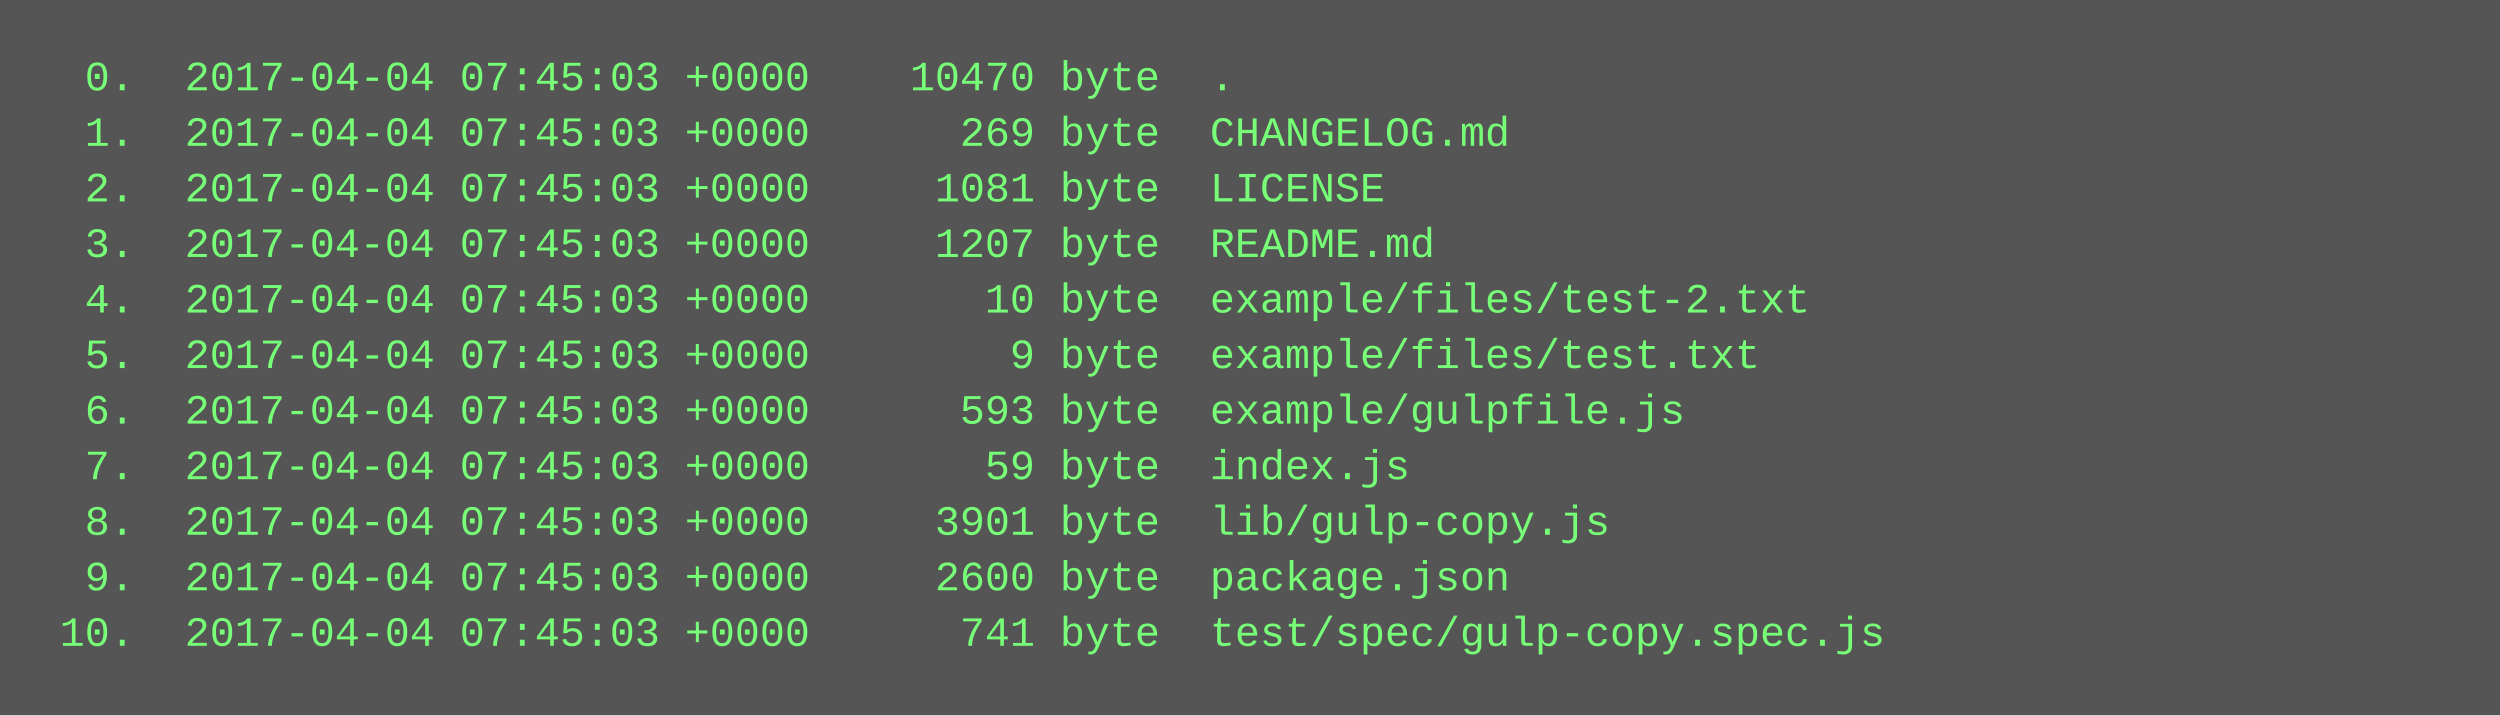
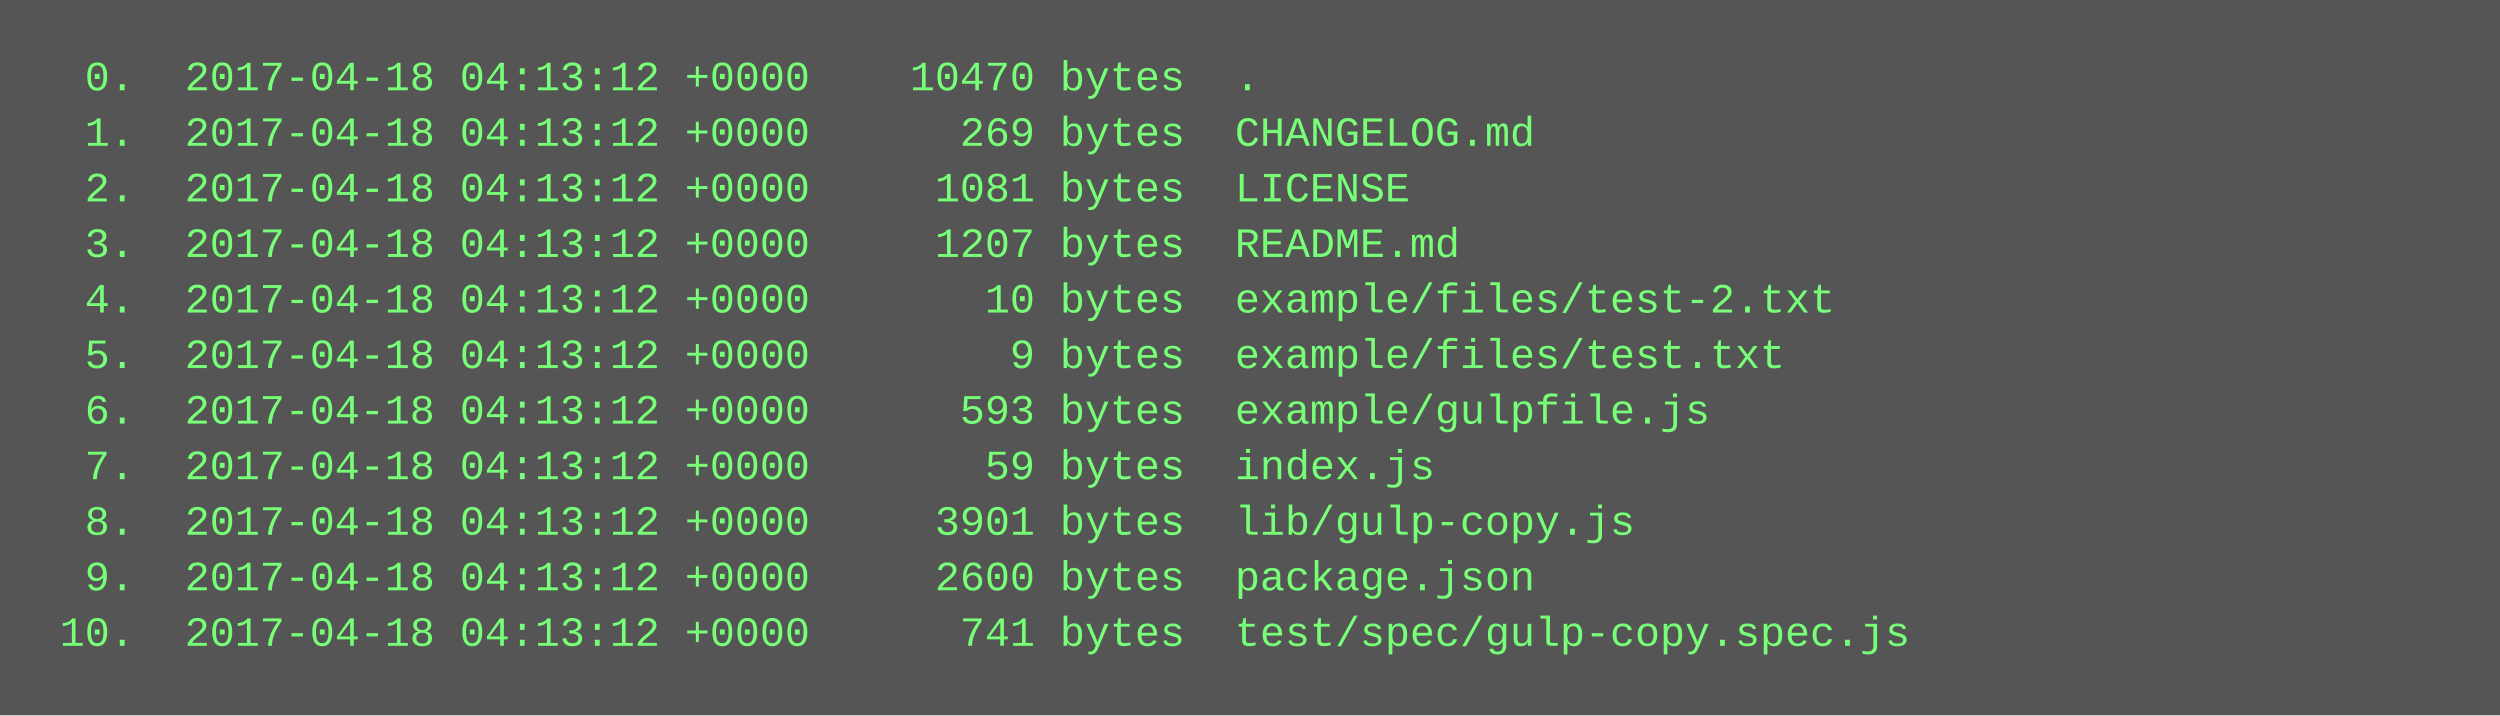
<svg xmlns="http://www.w3.org/2000/svg" height="206" width="720">
  <rect height="206" fill="#555" width="720" />
  <text fill="#7f7" font-family="Courier New" font-size="12" xml:space="preserve">
-     <tspan x="10" y="26">  0.  2017-04-04 07:45:03 +0000    10470 byte  .</tspan>
-     <tspan x="10" y="42">  1.  2017-04-04 07:45:03 +0000      269 byte  CHANGELOG.md</tspan>
-     <tspan x="10" y="58">  2.  2017-04-04 07:45:03 +0000     1081 byte  LICENSE</tspan>
-     <tspan x="10" y="74">  3.  2017-04-04 07:45:03 +0000     1207 byte  README.md</tspan>
-     <tspan x="10" y="90">  4.  2017-04-04 07:45:03 +0000       10 byte  example/files/test-2.txt</tspan>
-     <tspan x="10" y="106">  5.  2017-04-04 07:45:03 +0000        9 byte  example/files/test.txt</tspan>
-     <tspan x="10" y="122">  6.  2017-04-04 07:45:03 +0000      593 byte  example/gulpfile.js</tspan>
-     <tspan x="10" y="138">  7.  2017-04-04 07:45:03 +0000       59 byte  index.js</tspan>
-     <tspan x="10" y="154">  8.  2017-04-04 07:45:03 +0000     3901 byte  lib/gulp-copy.js</tspan>
-     <tspan x="10" y="170">  9.  2017-04-04 07:45:03 +0000     2600 byte  package.json</tspan>
-     <tspan x="10" y="186"> 10.  2017-04-04 07:45:03 +0000      741 byte  test/spec/gulp-copy.spec.js</tspan>
+     <tspan x="10" y="26">  0.  2017-04-18 04:13:12 +0000    10470 bytes  .</tspan>
+     <tspan x="10" y="42">  1.  2017-04-18 04:13:12 +0000      269 bytes  CHANGELOG.md</tspan>
+     <tspan x="10" y="58">  2.  2017-04-18 04:13:12 +0000     1081 bytes  LICENSE</tspan>
+     <tspan x="10" y="74">  3.  2017-04-18 04:13:12 +0000     1207 bytes  README.md</tspan>
+     <tspan x="10" y="90">  4.  2017-04-18 04:13:12 +0000       10 bytes  example/files/test-2.txt</tspan>
+     <tspan x="10" y="106">  5.  2017-04-18 04:13:12 +0000        9 bytes  example/files/test.txt</tspan>
+     <tspan x="10" y="122">  6.  2017-04-18 04:13:12 +0000      593 bytes  example/gulpfile.js</tspan>
+     <tspan x="10" y="138">  7.  2017-04-18 04:13:12 +0000       59 bytes  index.js</tspan>
+     <tspan x="10" y="154">  8.  2017-04-18 04:13:12 +0000     3901 bytes  lib/gulp-copy.js</tspan>
+     <tspan x="10" y="170">  9.  2017-04-18 04:13:12 +0000     2600 bytes  package.json</tspan>
+     <tspan x="10" y="186"> 10.  2017-04-18 04:13:12 +0000      741 bytes  test/spec/gulp-copy.spec.js</tspan>
  </text>
</svg>
